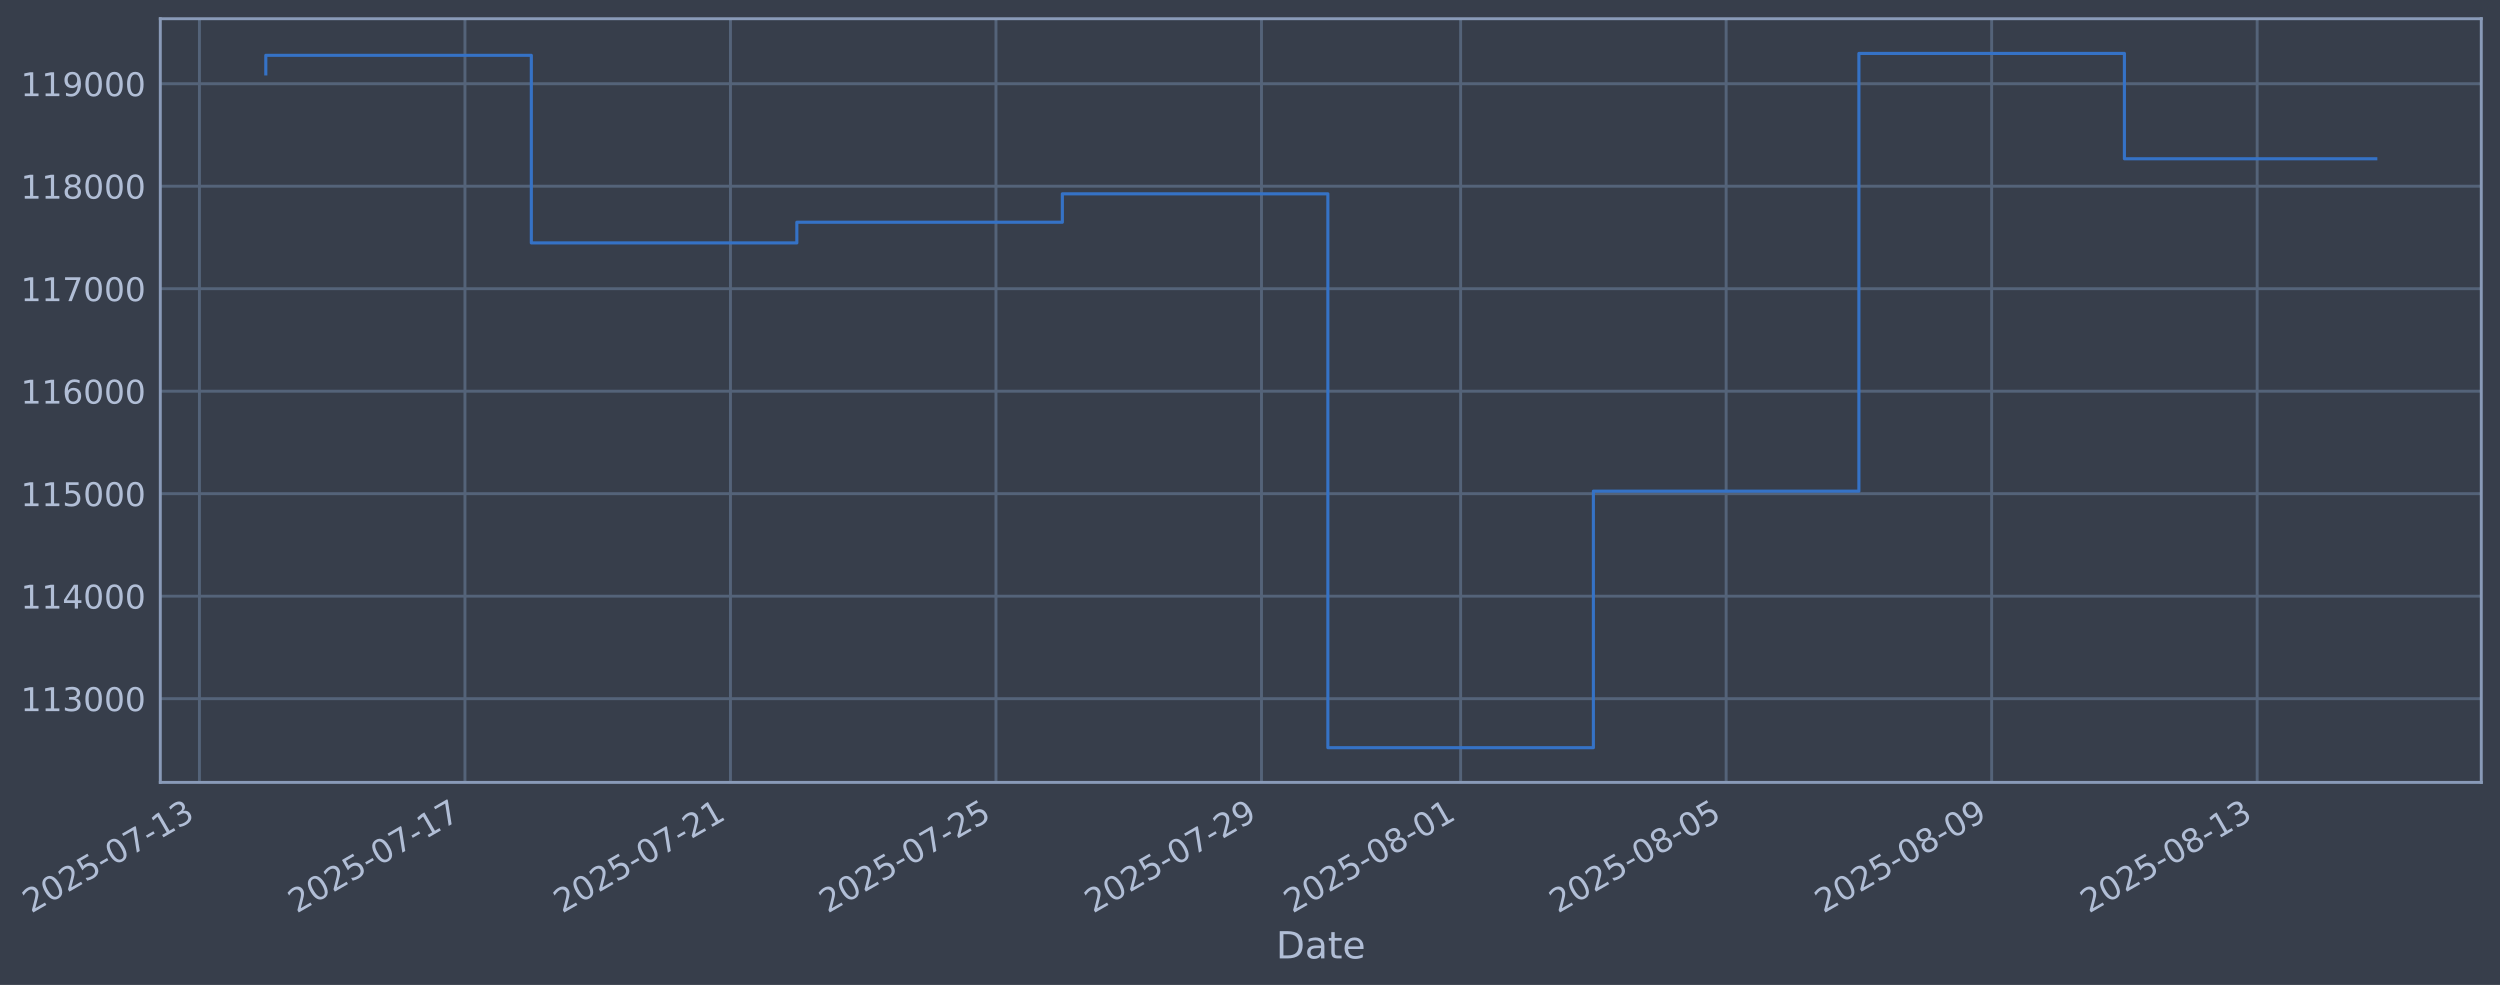
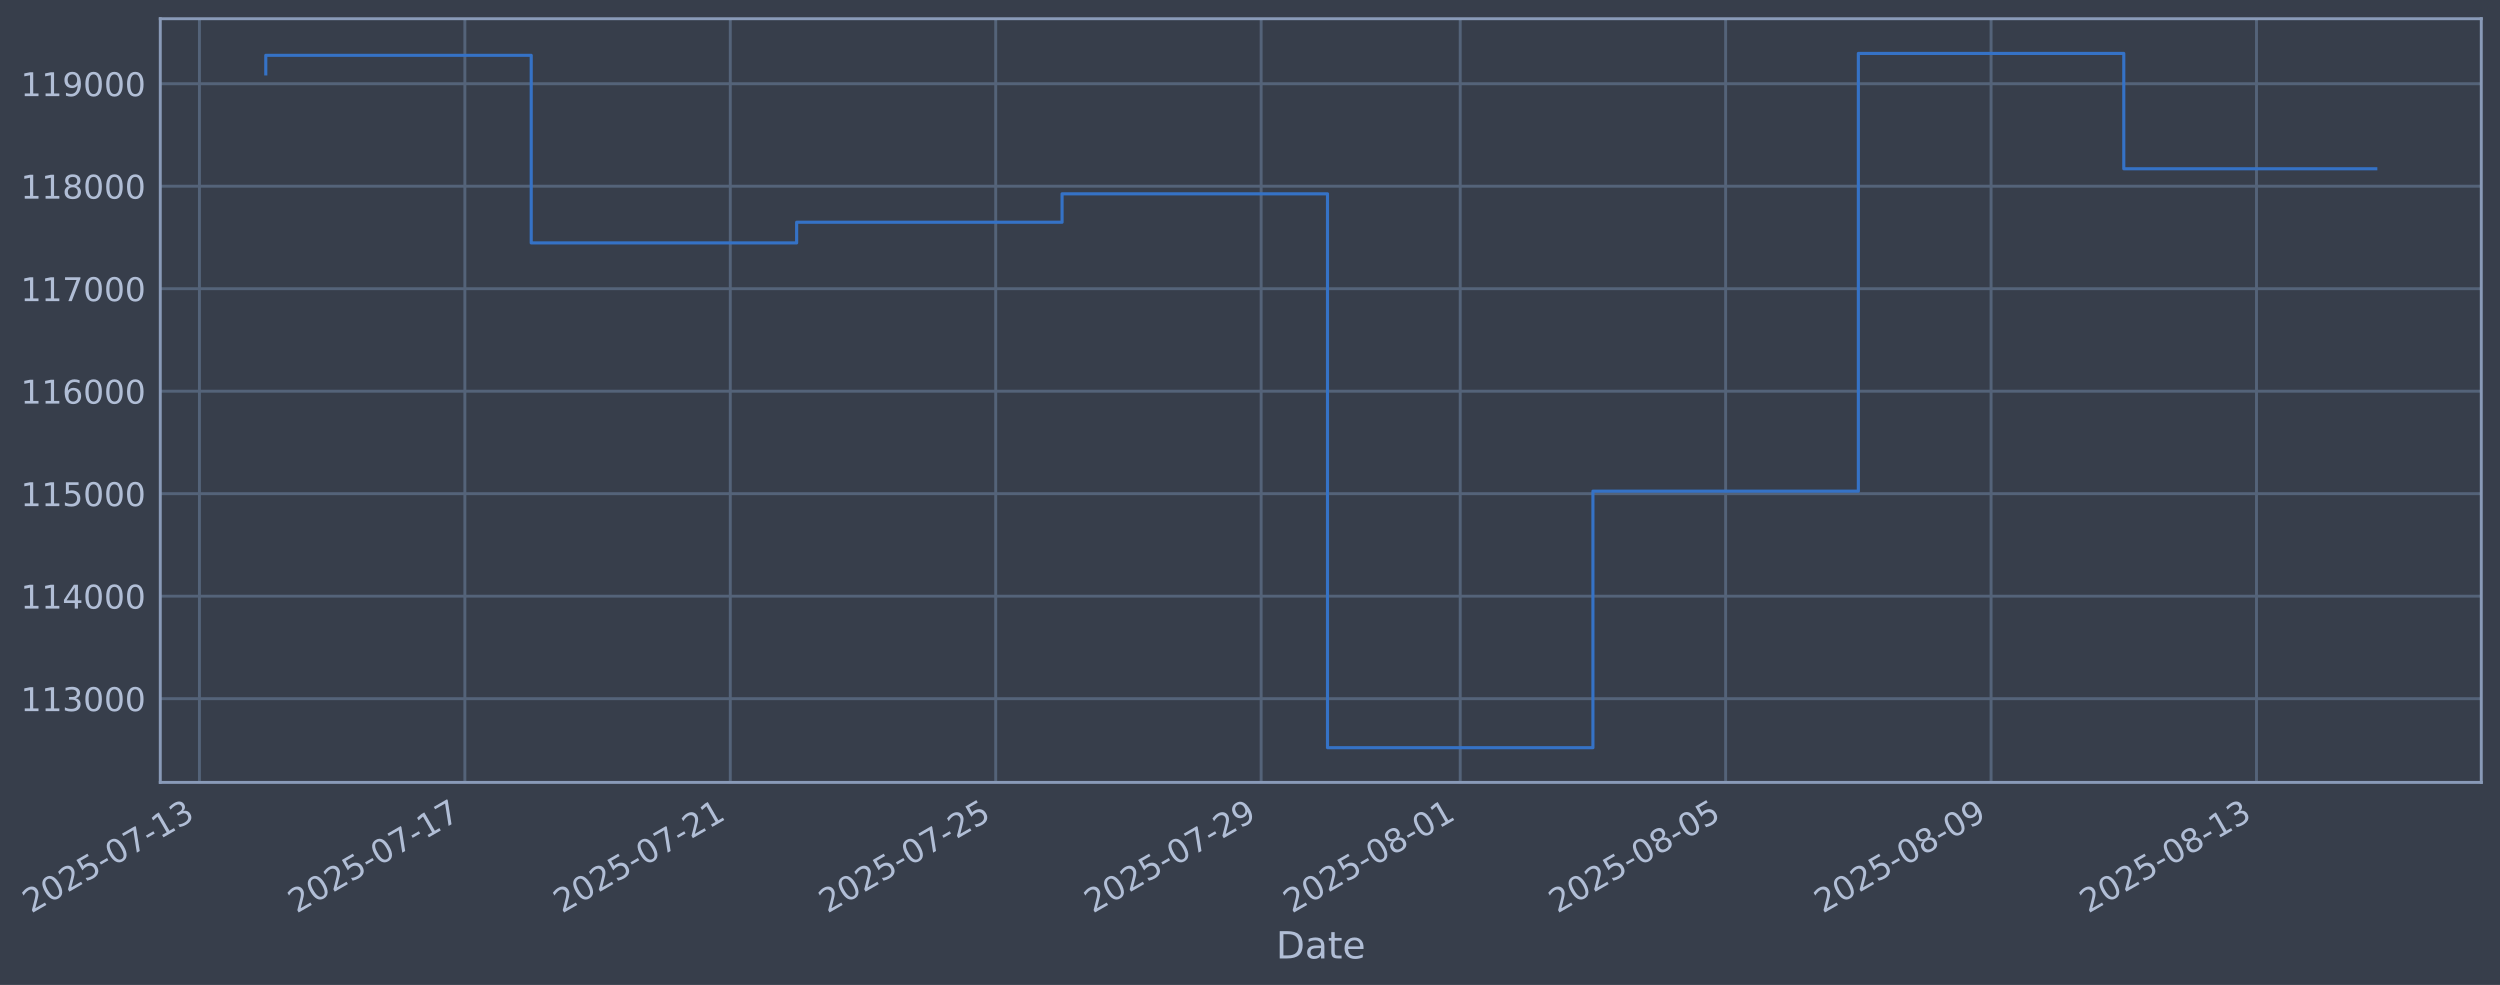
- <svg xmlns="http://www.w3.org/2000/svg" xmlns:xlink="http://www.w3.org/1999/xlink" width="961.664pt" height="378.87pt" viewBox="0 0 961.664 378.87" version="1.1">
+ <svg xmlns="http://www.w3.org/2000/svg" xmlns:xlink="http://www.w3.org/1999/xlink" width="961.656pt" height="378.87pt" viewBox="0 0 961.656 378.87" version="1.1">
  <defs>
    <style type="text/css">*{stroke-linejoin: round; stroke-linecap: butt}</style>
  </defs>
  <g id="figure_1">
    <g id="patch_1">
-       <path d="M 0 378.87  L 961.664 378.87  L 961.664 0  L 0 0  z " style="fill: #373e4b" />
+       <path d="M 0 378.87  L 961.656 378.87  L 961.656 0  L 0 0  z " style="fill: #373e4b" />
    </g>
    <g id="axes_1">
      <g id="patch_2">
-         <path d="M 61.664 300.96  L 954.464 300.96  L 954.464 7.2  L 61.664 7.2  z " style="fill: #373e4b" />
+         <path d="M 61.656 300.96  L 954.456 300.96  L 954.456 7.2  L 61.656 7.2  z " style="fill: #373e4b" />
      </g>
      <g id="matplotlib.axis_1">
        <g id="xtick_1">
          <g id="line2d_1">
-             <path d="M 76.713 300.96  L 76.713 7.2  " clip-path="url(#pe4810b8059)" style="fill: none; stroke: #546379; stroke-width: 1.12; stroke-linecap: square" />
+             <path d="M 76.713 300.96  L 76.713 7.2  " clip-path="url(#p36e8d27dc6)" style="fill: none; stroke: #546379; stroke-width: 1.12; stroke-linecap: square" />
          </g>
          <g id="line2d_2" />
          <g id="text_1">
            <g style="fill: #b1bed6" transform="translate(11.98702 351.4642) rotate(-30) scale(0.126 -0.126)">
              <defs>
                <path id="DejaVuSans-32" d="M 1228 531  L 3431 531  L 3431 0  L 469 0  L 469 531  Q 828 903 1448 1529  Q 2069 2156 2228 2338  Q 2531 2678 2651 2914  Q 2772 3150 2772 3378  Q 2772 3750 2511 3984  Q 2250 4219 1831 4219  Q 1534 4219 1204 4116  Q 875 4013 500 3803  L 500 4441  Q 881 4594 1212 4672  Q 1544 4750 1819 4750  Q 2544 4750 2975 4387  Q 3406 4025 3406 3419  Q 3406 3131 3298 2873  Q 3191 2616 2906 2266  Q 2828 2175 2409 1742  Q 1991 1309 1228 531  z " transform="scale(0.015625)" />
                <path id="DejaVuSans-30" d="M 2034 4250  Q 1547 4250 1301 3770  Q 1056 3291 1056 2328  Q 1056 1369 1301 889  Q 1547 409 2034 409  Q 2525 409 2770 889  Q 3016 1369 3016 2328  Q 3016 3291 2770 3770  Q 2525 4250 2034 4250  z M 2034 4750  Q 2819 4750 3233 4129  Q 3647 3509 3647 2328  Q 3647 1150 3233 529  Q 2819 -91 2034 -91  Q 1250 -91 836 529  Q 422 1150 422 2328  Q 422 3509 836 4129  Q 1250 4750 2034 4750  z " transform="scale(0.015625)" />
                <path id="DejaVuSans-35" d="M 691 4666  L 3169 4666  L 3169 4134  L 1269 4134  L 1269 2991  Q 1406 3038 1543 3061  Q 1681 3084 1819 3084  Q 2600 3084 3056 2656  Q 3513 2228 3513 1497  Q 3513 744 3044 326  Q 2575 -91 1722 -91  Q 1428 -91 1123 -41  Q 819 9 494 109  L 494 744  Q 775 591 1075 516  Q 1375 441 1709 441  Q 2250 441 2565 725  Q 2881 1009 2881 1497  Q 2881 1984 2565 2268  Q 2250 2553 1709 2553  Q 1456 2553 1204 2497  Q 953 2441 691 2322  L 691 4666  z " transform="scale(0.015625)" />
                <path id="DejaVuSans-2d" d="M 313 2009  L 1997 2009  L 1997 1497  L 313 1497  L 313 2009  z " transform="scale(0.015625)" />
                <path id="DejaVuSans-37" d="M 525 4666  L 3525 4666  L 3525 4397  L 1831 0  L 1172 0  L 2766 4134  L 525 4134  L 525 4666  z " transform="scale(0.015625)" />
                <path id="DejaVuSans-31" d="M 794 531  L 1825 531  L 1825 4091  L 703 3866  L 703 4441  L 1819 4666  L 2450 4666  L 2450 531  L 3481 531  L 3481 0  L 794 0  L 794 531  z " transform="scale(0.015625)" />
                <path id="DejaVuSans-33" d="M 2597 2516  Q 3050 2419 3304 2112  Q 3559 1806 3559 1356  Q 3559 666 3084 287  Q 2609 -91 1734 -91  Q 1441 -91 1130 -33  Q 819 25 488 141  L 488 750  Q 750 597 1062 519  Q 1375 441 1716 441  Q 2309 441 2620 675  Q 2931 909 2931 1356  Q 2931 1769 2642 2001  Q 2353 2234 1838 2234  L 1294 2234  L 1294 2753  L 1863 2753  Q 2328 2753 2575 2939  Q 2822 3125 2822 3475  Q 2822 3834 2567 4026  Q 2313 4219 1838 4219  Q 1578 4219 1281 4162  Q 984 4106 628 3988  L 628 4550  Q 988 4650 1302 4700  Q 1616 4750 1894 4750  Q 2613 4750 3031 4423  Q 3450 4097 3450 3541  Q 3450 3153 3228 2886  Q 3006 2619 2597 2516  z " transform="scale(0.015625)" />
              </defs>
              <use xlink:href="#DejaVuSans-32" />
              <use xlink:href="#DejaVuSans-30" transform="translate(63.62305 0)" />
              <use xlink:href="#DejaVuSans-32" transform="translate(127.2461 0)" />
              <use xlink:href="#DejaVuSans-35" transform="translate(190.8691 0)" />
              <use xlink:href="#DejaVuSans-2d" transform="translate(254.4922 0)" />
              <use xlink:href="#DejaVuSans-30" transform="translate(290.5762 0)" />
              <use xlink:href="#DejaVuSans-37" transform="translate(354.1992 0)" />
              <use xlink:href="#DejaVuSans-2d" transform="translate(417.8223 0)" />
              <use xlink:href="#DejaVuSans-31" transform="translate(453.9062 0)" />
              <use xlink:href="#DejaVuSans-33" transform="translate(517.5293 0)" />
            </g>
          </g>
        </g>
        <g id="xtick_2">
          <g id="line2d_3">
-             <path d="M 178.847 300.96  L 178.847 7.2  " clip-path="url(#pe4810b8059)" style="fill: none; stroke: #546379; stroke-width: 1.12; stroke-linecap: square" />
+             <path d="M 178.813 300.96  L 178.813 7.2  " clip-path="url(#p36e8d27dc6)" style="fill: none; stroke: #546379; stroke-width: 1.12; stroke-linecap: square" />
          </g>
          <g id="line2d_4" />
          <g id="text_2">
-             <g style="fill: #b1bed6" transform="translate(114.1215 351.4642) rotate(-30) scale(0.126 -0.126)">
+             <g style="fill: #b1bed6" transform="translate(114.087 351.4642) rotate(-30) scale(0.126 -0.126)">
              <use xlink:href="#DejaVuSans-32" />
              <use xlink:href="#DejaVuSans-30" transform="translate(63.62305 0)" />
              <use xlink:href="#DejaVuSans-32" transform="translate(127.2461 0)" />
              <use xlink:href="#DejaVuSans-35" transform="translate(190.8691 0)" />
              <use xlink:href="#DejaVuSans-2d" transform="translate(254.4922 0)" />
              <use xlink:href="#DejaVuSans-30" transform="translate(290.5762 0)" />
              <use xlink:href="#DejaVuSans-37" transform="translate(354.1992 0)" />
              <use xlink:href="#DejaVuSans-2d" transform="translate(417.8223 0)" />
              <use xlink:href="#DejaVuSans-31" transform="translate(453.9062 0)" />
              <use xlink:href="#DejaVuSans-37" transform="translate(517.5293 0)" />
            </g>
          </g>
        </g>
        <g id="xtick_3">
          <g id="line2d_5">
-             <path d="M 280.981 300.96  L 280.981 7.2  " clip-path="url(#pe4810b8059)" style="fill: none; stroke: #546379; stroke-width: 1.12; stroke-linecap: square" />
+             <path d="M 280.913 300.96  L 280.913 7.2  " clip-path="url(#p36e8d27dc6)" style="fill: none; stroke: #546379; stroke-width: 1.12; stroke-linecap: square" />
          </g>
          <g id="line2d_6" />
          <g id="text_3">
-             <g style="fill: #b1bed6" transform="translate(216.256 351.4642) rotate(-30) scale(0.126 -0.126)">
+             <g style="fill: #b1bed6" transform="translate(216.187 351.4642) rotate(-30) scale(0.126 -0.126)">
              <use xlink:href="#DejaVuSans-32" />
              <use xlink:href="#DejaVuSans-30" transform="translate(63.62305 0)" />
              <use xlink:href="#DejaVuSans-32" transform="translate(127.2461 0)" />
              <use xlink:href="#DejaVuSans-35" transform="translate(190.8691 0)" />
              <use xlink:href="#DejaVuSans-2d" transform="translate(254.4922 0)" />
              <use xlink:href="#DejaVuSans-30" transform="translate(290.5762 0)" />
              <use xlink:href="#DejaVuSans-37" transform="translate(354.1992 0)" />
              <use xlink:href="#DejaVuSans-2d" transform="translate(417.8223 0)" />
              <use xlink:href="#DejaVuSans-32" transform="translate(453.9062 0)" />
              <use xlink:href="#DejaVuSans-31" transform="translate(517.5293 0)" />
            </g>
          </g>
        </g>
        <g id="xtick_4">
          <g id="line2d_7">
-             <path d="M 383.116 300.96  L 383.116 7.2  " clip-path="url(#pe4810b8059)" style="fill: none; stroke: #546379; stroke-width: 1.12; stroke-linecap: square" />
+             <path d="M 383.013 300.96  L 383.013 7.2  " clip-path="url(#p36e8d27dc6)" style="fill: none; stroke: #546379; stroke-width: 1.12; stroke-linecap: square" />
          </g>
          <g id="line2d_8" />
          <g id="text_4">
-             <g style="fill: #b1bed6" transform="translate(318.3904 351.4642) rotate(-30) scale(0.126 -0.126)">
+             <g style="fill: #b1bed6" transform="translate(318.287 351.4642) rotate(-30) scale(0.126 -0.126)">
              <use xlink:href="#DejaVuSans-32" />
              <use xlink:href="#DejaVuSans-30" transform="translate(63.62305 0)" />
              <use xlink:href="#DejaVuSans-32" transform="translate(127.2461 0)" />
              <use xlink:href="#DejaVuSans-35" transform="translate(190.8691 0)" />
              <use xlink:href="#DejaVuSans-2d" transform="translate(254.4922 0)" />
              <use xlink:href="#DejaVuSans-30" transform="translate(290.5762 0)" />
              <use xlink:href="#DejaVuSans-37" transform="translate(354.1992 0)" />
              <use xlink:href="#DejaVuSans-2d" transform="translate(417.8223 0)" />
              <use xlink:href="#DejaVuSans-32" transform="translate(453.9062 0)" />
              <use xlink:href="#DejaVuSans-35" transform="translate(517.5293 0)" />
            </g>
          </g>
        </g>
        <g id="xtick_5">
          <g id="line2d_9">
-             <path d="M 485.25 300.96  L 485.25 7.2  " clip-path="url(#pe4810b8059)" style="fill: none; stroke: #546379; stroke-width: 1.12; stroke-linecap: square" />
+             <path d="M 485.113 300.96  L 485.113 7.2  " clip-path="url(#p36e8d27dc6)" style="fill: none; stroke: #546379; stroke-width: 1.12; stroke-linecap: square" />
          </g>
          <g id="line2d_10" />
          <g id="text_5">
-             <g style="fill: #b1bed6" transform="translate(420.5249 351.4642) rotate(-30) scale(0.126 -0.126)">
+             <g style="fill: #b1bed6" transform="translate(420.387 351.4642) rotate(-30) scale(0.126 -0.126)">
              <defs>
                <path id="DejaVuSans-39" d="M 703 97  L 703 672  Q 941 559 1184 500  Q 1428 441 1663 441  Q 2288 441 2617 861  Q 2947 1281 2994 2138  Q 2813 1869 2534 1725  Q 2256 1581 1919 1581  Q 1219 1581 811 2004  Q 403 2428 403 3163  Q 403 3881 828 4315  Q 1253 4750 1959 4750  Q 2769 4750 3195 4129  Q 3622 3509 3622 2328  Q 3622 1225 3098 567  Q 2575 -91 1691 -91  Q 1453 -91 1209 -44  Q 966 3 703 97  z M 1959 2075  Q 2384 2075 2632 2365  Q 2881 2656 2881 3163  Q 2881 3666 2632 3958  Q 2384 4250 1959 4250  Q 1534 4250 1286 3958  Q 1038 3666 1038 3163  Q 1038 2656 1286 2365  Q 1534 2075 1959 2075  z " transform="scale(0.015625)" />
              </defs>
              <use xlink:href="#DejaVuSans-32" />
              <use xlink:href="#DejaVuSans-30" transform="translate(63.62305 0)" />
              <use xlink:href="#DejaVuSans-32" transform="translate(127.2461 0)" />
              <use xlink:href="#DejaVuSans-35" transform="translate(190.8691 0)" />
              <use xlink:href="#DejaVuSans-2d" transform="translate(254.4922 0)" />
              <use xlink:href="#DejaVuSans-30" transform="translate(290.5762 0)" />
              <use xlink:href="#DejaVuSans-37" transform="translate(354.1992 0)" />
              <use xlink:href="#DejaVuSans-2d" transform="translate(417.8223 0)" />
              <use xlink:href="#DejaVuSans-32" transform="translate(453.9062 0)" />
              <use xlink:href="#DejaVuSans-39" transform="translate(517.5293 0)" />
            </g>
          </g>
        </g>
        <g id="xtick_6">
          <g id="line2d_11">
-             <path d="M 561.851 300.96  L 561.851 7.2  " clip-path="url(#pe4810b8059)" style="fill: none; stroke: #546379; stroke-width: 1.12; stroke-linecap: square" />
+             <path d="M 561.688 300.96  L 561.688 7.2  " clip-path="url(#p36e8d27dc6)" style="fill: none; stroke: #546379; stroke-width: 1.12; stroke-linecap: square" />
          </g>
          <g id="line2d_12" />
          <g id="text_6">
-             <g style="fill: #b1bed6" transform="translate(497.1258 351.4642) rotate(-30) scale(0.126 -0.126)">
+             <g style="fill: #b1bed6" transform="translate(496.962 351.4642) rotate(-30) scale(0.126 -0.126)">
              <defs>
                <path id="DejaVuSans-38" d="M 2034 2216  Q 1584 2216 1326 1975  Q 1069 1734 1069 1313  Q 1069 891 1326 650  Q 1584 409 2034 409  Q 2484 409 2743 651  Q 3003 894 3003 1313  Q 3003 1734 2745 1975  Q 2488 2216 2034 2216  z M 1403 2484  Q 997 2584 770 2862  Q 544 3141 544 3541  Q 544 4100 942 4425  Q 1341 4750 2034 4750  Q 2731 4750 3128 4425  Q 3525 4100 3525 3541  Q 3525 3141 3298 2862  Q 3072 2584 2669 2484  Q 3125 2378 3379 2068  Q 3634 1759 3634 1313  Q 3634 634 3220 271  Q 2806 -91 2034 -91  Q 1263 -91 848 271  Q 434 634 434 1313  Q 434 1759 690 2068  Q 947 2378 1403 2484  z M 1172 3481  Q 1172 3119 1398 2916  Q 1625 2713 2034 2713  Q 2441 2713 2670 2916  Q 2900 3119 2900 3481  Q 2900 3844 2670 4047  Q 2441 4250 2034 4250  Q 1625 4250 1398 4047  Q 1172 3844 1172 3481  z " transform="scale(0.015625)" />
              </defs>
              <use xlink:href="#DejaVuSans-32" />
              <use xlink:href="#DejaVuSans-30" transform="translate(63.62305 0)" />
              <use xlink:href="#DejaVuSans-32" transform="translate(127.2461 0)" />
              <use xlink:href="#DejaVuSans-35" transform="translate(190.8691 0)" />
              <use xlink:href="#DejaVuSans-2d" transform="translate(254.4922 0)" />
              <use xlink:href="#DejaVuSans-30" transform="translate(290.5762 0)" />
              <use xlink:href="#DejaVuSans-38" transform="translate(354.1992 0)" />
              <use xlink:href="#DejaVuSans-2d" transform="translate(417.8223 0)" />
              <use xlink:href="#DejaVuSans-30" transform="translate(453.9062 0)" />
              <use xlink:href="#DejaVuSans-31" transform="translate(517.5293 0)" />
            </g>
          </g>
        </g>
        <g id="xtick_7">
          <g id="line2d_13">
-             <path d="M 663.986 300.96  L 663.986 7.2  " clip-path="url(#pe4810b8059)" style="fill: none; stroke: #546379; stroke-width: 1.12; stroke-linecap: square" />
+             <path d="M 663.788 300.96  L 663.788 7.2  " clip-path="url(#p36e8d27dc6)" style="fill: none; stroke: #546379; stroke-width: 1.12; stroke-linecap: square" />
          </g>
          <g id="line2d_14" />
          <g id="text_7">
-             <g style="fill: #b1bed6" transform="translate(599.2603 351.4642) rotate(-30) scale(0.126 -0.126)">
+             <g style="fill: #b1bed6" transform="translate(599.062 351.4642) rotate(-30) scale(0.126 -0.126)">
              <use xlink:href="#DejaVuSans-32" />
              <use xlink:href="#DejaVuSans-30" transform="translate(63.62305 0)" />
              <use xlink:href="#DejaVuSans-32" transform="translate(127.2461 0)" />
              <use xlink:href="#DejaVuSans-35" transform="translate(190.8691 0)" />
              <use xlink:href="#DejaVuSans-2d" transform="translate(254.4922 0)" />
              <use xlink:href="#DejaVuSans-30" transform="translate(290.5762 0)" />
              <use xlink:href="#DejaVuSans-38" transform="translate(354.1992 0)" />
              <use xlink:href="#DejaVuSans-2d" transform="translate(417.8223 0)" />
              <use xlink:href="#DejaVuSans-30" transform="translate(453.9062 0)" />
              <use xlink:href="#DejaVuSans-35" transform="translate(517.5293 0)" />
            </g>
          </g>
        </g>
        <g id="xtick_8">
          <g id="line2d_15">
-             <path d="M 766.12 300.96  L 766.12 7.2  " clip-path="url(#pe4810b8059)" style="fill: none; stroke: #546379; stroke-width: 1.12; stroke-linecap: square" />
+             <path d="M 765.888 300.96  L 765.888 7.2  " clip-path="url(#p36e8d27dc6)" style="fill: none; stroke: #546379; stroke-width: 1.12; stroke-linecap: square" />
          </g>
          <g id="line2d_16" />
          <g id="text_8">
-             <g style="fill: #b1bed6" transform="translate(701.3947 351.4642) rotate(-30) scale(0.126 -0.126)">
+             <g style="fill: #b1bed6" transform="translate(701.162 351.4642) rotate(-30) scale(0.126 -0.126)">
              <use xlink:href="#DejaVuSans-32" />
              <use xlink:href="#DejaVuSans-30" transform="translate(63.62305 0)" />
              <use xlink:href="#DejaVuSans-32" transform="translate(127.2461 0)" />
              <use xlink:href="#DejaVuSans-35" transform="translate(190.8691 0)" />
              <use xlink:href="#DejaVuSans-2d" transform="translate(254.4922 0)" />
              <use xlink:href="#DejaVuSans-30" transform="translate(290.5762 0)" />
              <use xlink:href="#DejaVuSans-38" transform="translate(354.1992 0)" />
              <use xlink:href="#DejaVuSans-2d" transform="translate(417.8223 0)" />
              <use xlink:href="#DejaVuSans-30" transform="translate(453.9062 0)" />
              <use xlink:href="#DejaVuSans-39" transform="translate(517.5293 0)" />
            </g>
          </g>
        </g>
        <g id="xtick_9">
          <g id="line2d_17">
-             <path d="M 868.255 300.96  L 868.255 7.2  " clip-path="url(#pe4810b8059)" style="fill: none; stroke: #546379; stroke-width: 1.12; stroke-linecap: square" />
+             <path d="M 867.988 300.96  L 867.988 7.2  " clip-path="url(#p36e8d27dc6)" style="fill: none; stroke: #546379; stroke-width: 1.12; stroke-linecap: square" />
          </g>
          <g id="line2d_18" />
          <g id="text_9">
-             <g style="fill: #b1bed6" transform="translate(803.5292 351.4642) rotate(-30) scale(0.126 -0.126)">
+             <g style="fill: #b1bed6" transform="translate(803.262 351.4642) rotate(-30) scale(0.126 -0.126)">
              <use xlink:href="#DejaVuSans-32" />
              <use xlink:href="#DejaVuSans-30" transform="translate(63.62305 0)" />
              <use xlink:href="#DejaVuSans-32" transform="translate(127.2461 0)" />
              <use xlink:href="#DejaVuSans-35" transform="translate(190.8691 0)" />
              <use xlink:href="#DejaVuSans-2d" transform="translate(254.4922 0)" />
              <use xlink:href="#DejaVuSans-30" transform="translate(290.5762 0)" />
              <use xlink:href="#DejaVuSans-38" transform="translate(354.1992 0)" />
              <use xlink:href="#DejaVuSans-2d" transform="translate(417.8223 0)" />
              <use xlink:href="#DejaVuSans-31" transform="translate(453.9062 0)" />
              <use xlink:href="#DejaVuSans-33" transform="translate(517.5293 0)" />
            </g>
          </g>
        </g>
        <g id="text_10">
-           <g style="fill: #b1bed6" transform="translate(490.8552 368.6753) scale(0.144 -0.144)">
+           <g style="fill: #b1bed6" transform="translate(490.8466 368.6753) scale(0.144 -0.144)">
            <defs>
              <path id="DejaVuSans-44" d="M 1259 4147  L 1259 519  L 2022 519  Q 2988 519 3436 956  Q 3884 1394 3884 2338  Q 3884 3275 3436 3711  Q 2988 4147 2022 4147  L 1259 4147  z M 628 4666  L 1925 4666  Q 3281 4666 3915 4102  Q 4550 3538 4550 2338  Q 4550 1131 3912 565  Q 3275 0 1925 0  L 628 0  L 628 4666  z " transform="scale(0.015625)" />
              <path id="DejaVuSans-61" d="M 2194 1759  Q 1497 1759 1228 1600  Q 959 1441 959 1056  Q 959 750 1161 570  Q 1363 391 1709 391  Q 2188 391 2477 730  Q 2766 1069 2766 1631  L 2766 1759  L 2194 1759  z M 3341 1997  L 3341 0  L 2766 0  L 2766 531  Q 2569 213 2275 61  Q 1981 -91 1556 -91  Q 1019 -91 701 211  Q 384 513 384 1019  Q 384 1609 779 1909  Q 1175 2209 1959 2209  L 2766 2209  L 2766 2266  Q 2766 2663 2505 2880  Q 2244 3097 1772 3097  Q 1472 3097 1187 3025  Q 903 2953 641 2809  L 641 3341  Q 956 3463 1253 3523  Q 1550 3584 1831 3584  Q 2591 3584 2966 3190  Q 3341 2797 3341 1997  z " transform="scale(0.015625)" />
              <path id="DejaVuSans-74" d="M 1172 4494  L 1172 3500  L 2356 3500  L 2356 3053  L 1172 3053  L 1172 1153  Q 1172 725 1289 603  Q 1406 481 1766 481  L 2356 481  L 2356 0  L 1766 0  Q 1100 0 847 248  Q 594 497 594 1153  L 594 3053  L 172 3053  L 172 3500  L 594 3500  L 594 4494  L 1172 4494  z " transform="scale(0.015625)" />
              <path id="DejaVuSans-65" d="M 3597 1894  L 3597 1613  L 953 1613  Q 991 1019 1311 708  Q 1631 397 2203 397  Q 2534 397 2845 478  Q 3156 559 3463 722  L 3463 178  Q 3153 47 2828 -22  Q 2503 -91 2169 -91  Q 1331 -91 842 396  Q 353 884 353 1716  Q 353 2575 817 3079  Q 1281 3584 2069 3584  Q 2775 3584 3186 3129  Q 3597 2675 3597 1894  z M 3022 2063  Q 3016 2534 2758 2815  Q 2500 3097 2075 3097  Q 1594 3097 1305 2825  Q 1016 2553 972 2059  L 3022 2063  z " transform="scale(0.015625)" />
            </defs>
            <use xlink:href="#DejaVuSans-44" />
            <use xlink:href="#DejaVuSans-61" transform="translate(77.00195 0)" />
            <use xlink:href="#DejaVuSans-74" transform="translate(138.2812 0)" />
            <use xlink:href="#DejaVuSans-65" transform="translate(177.4902 0)" />
          </g>
        </g>
      </g>
      <g id="matplotlib.axis_2">
        <g id="ytick_1">
          <g id="line2d_19">
-             <path d="M 61.664 268.75  L 954.464 268.75  " clip-path="url(#pe4810b8059)" style="fill: none; stroke: #546379; stroke-width: 1.12; stroke-linecap: square" />
+             <path d="M 61.656 268.75  L 954.456 268.75  " clip-path="url(#p36e8d27dc6)" style="fill: none; stroke: #546379; stroke-width: 1.12; stroke-linecap: square" />
          </g>
          <g id="line2d_20" />
          <g id="text_11">
-             <g style="fill: #b1bed6" transform="translate(7.963826 273.5373) scale(0.126 -0.126)">
+             <g style="fill: #b1bed6" transform="translate(7.955206 273.5373) scale(0.126 -0.126)">
              <use xlink:href="#DejaVuSans-31" />
              <use xlink:href="#DejaVuSans-31" transform="translate(63.62305 0)" />
              <use xlink:href="#DejaVuSans-33" transform="translate(127.2461 0)" />
              <use xlink:href="#DejaVuSans-30" transform="translate(190.8691 0)" />
              <use xlink:href="#DejaVuSans-30" transform="translate(254.4922 0)" />
              <use xlink:href="#DejaVuSans-30" transform="translate(318.1152 0)" />
            </g>
          </g>
        </g>
        <g id="ytick_2">
          <g id="line2d_21">
-             <path d="M 61.664 229.325  L 954.464 229.325  " clip-path="url(#pe4810b8059)" style="fill: none; stroke: #546379; stroke-width: 1.12; stroke-linecap: square" />
+             <path d="M 61.656 229.325  L 954.456 229.325  " clip-path="url(#p36e8d27dc6)" style="fill: none; stroke: #546379; stroke-width: 1.12; stroke-linecap: square" />
          </g>
          <g id="line2d_22" />
          <g id="text_12">
-             <g style="fill: #b1bed6" transform="translate(7.963826 234.1122) scale(0.126 -0.126)">
+             <g style="fill: #b1bed6" transform="translate(7.955206 234.1122) scale(0.126 -0.126)">
              <defs>
                <path id="DejaVuSans-34" d="M 2419 4116  L 825 1625  L 2419 1625  L 2419 4116  z M 2253 4666  L 3047 4666  L 3047 1625  L 3713 1625  L 3713 1100  L 3047 1100  L 3047 0  L 2419 0  L 2419 1100  L 313 1100  L 313 1709  L 2253 4666  z " transform="scale(0.015625)" />
              </defs>
              <use xlink:href="#DejaVuSans-31" />
              <use xlink:href="#DejaVuSans-31" transform="translate(63.62305 0)" />
              <use xlink:href="#DejaVuSans-34" transform="translate(127.2461 0)" />
              <use xlink:href="#DejaVuSans-30" transform="translate(190.8691 0)" />
              <use xlink:href="#DejaVuSans-30" transform="translate(254.4922 0)" />
              <use xlink:href="#DejaVuSans-30" transform="translate(318.1152 0)" />
            </g>
          </g>
        </g>
        <g id="ytick_3">
          <g id="line2d_23">
-             <path d="M 61.664 189.9  L 954.464 189.9  " clip-path="url(#pe4810b8059)" style="fill: none; stroke: #546379; stroke-width: 1.12; stroke-linecap: square" />
+             <path d="M 61.656 189.9  L 954.456 189.9  " clip-path="url(#p36e8d27dc6)" style="fill: none; stroke: #546379; stroke-width: 1.12; stroke-linecap: square" />
          </g>
          <g id="line2d_24" />
          <g id="text_13">
-             <g style="fill: #b1bed6" transform="translate(7.963826 194.6871) scale(0.126 -0.126)">
+             <g style="fill: #b1bed6" transform="translate(7.955206 194.6871) scale(0.126 -0.126)">
              <use xlink:href="#DejaVuSans-31" />
              <use xlink:href="#DejaVuSans-31" transform="translate(63.62305 0)" />
              <use xlink:href="#DejaVuSans-35" transform="translate(127.2461 0)" />
              <use xlink:href="#DejaVuSans-30" transform="translate(190.8691 0)" />
              <use xlink:href="#DejaVuSans-30" transform="translate(254.4922 0)" />
              <use xlink:href="#DejaVuSans-30" transform="translate(318.1152 0)" />
            </g>
          </g>
        </g>
        <g id="ytick_4">
          <g id="line2d_25">
-             <path d="M 61.664 150.475  L 954.464 150.475  " clip-path="url(#pe4810b8059)" style="fill: none; stroke: #546379; stroke-width: 1.12; stroke-linecap: square" />
+             <path d="M 61.656 150.475  L 954.456 150.475  " clip-path="url(#p36e8d27dc6)" style="fill: none; stroke: #546379; stroke-width: 1.12; stroke-linecap: square" />
          </g>
          <g id="line2d_26" />
          <g id="text_14">
-             <g style="fill: #b1bed6" transform="translate(7.963826 155.262) scale(0.126 -0.126)">
+             <g style="fill: #b1bed6" transform="translate(7.955206 155.262) scale(0.126 -0.126)">
              <defs>
                <path id="DejaVuSans-36" d="M 2113 2584  Q 1688 2584 1439 2293  Q 1191 2003 1191 1497  Q 1191 994 1439 701  Q 1688 409 2113 409  Q 2538 409 2786 701  Q 3034 994 3034 1497  Q 3034 2003 2786 2293  Q 2538 2584 2113 2584  z M 3366 4563  L 3366 3988  Q 3128 4100 2886 4159  Q 2644 4219 2406 4219  Q 1781 4219 1451 3797  Q 1122 3375 1075 2522  Q 1259 2794 1537 2939  Q 1816 3084 2150 3084  Q 2853 3084 3261 2657  Q 3669 2231 3669 1497  Q 3669 778 3244 343  Q 2819 -91 2113 -91  Q 1303 -91 875 529  Q 447 1150 447 2328  Q 447 3434 972 4092  Q 1497 4750 2381 4750  Q 2619 4750 2861 4703  Q 3103 4656 3366 4563  z " transform="scale(0.015625)" />
              </defs>
              <use xlink:href="#DejaVuSans-31" />
              <use xlink:href="#DejaVuSans-31" transform="translate(63.62305 0)" />
              <use xlink:href="#DejaVuSans-36" transform="translate(127.2461 0)" />
              <use xlink:href="#DejaVuSans-30" transform="translate(190.8691 0)" />
              <use xlink:href="#DejaVuSans-30" transform="translate(254.4922 0)" />
              <use xlink:href="#DejaVuSans-30" transform="translate(318.1152 0)" />
            </g>
          </g>
        </g>
        <g id="ytick_5">
          <g id="line2d_27">
-             <path d="M 61.664 111.05  L 954.464 111.05  " clip-path="url(#pe4810b8059)" style="fill: none; stroke: #546379; stroke-width: 1.12; stroke-linecap: square" />
+             <path d="M 61.656 111.05  L 954.456 111.05  " clip-path="url(#p36e8d27dc6)" style="fill: none; stroke: #546379; stroke-width: 1.12; stroke-linecap: square" />
          </g>
          <g id="line2d_28" />
          <g id="text_15">
-             <g style="fill: #b1bed6" transform="translate(7.963826 115.8369) scale(0.126 -0.126)">
+             <g style="fill: #b1bed6" transform="translate(7.955206 115.8369) scale(0.126 -0.126)">
              <use xlink:href="#DejaVuSans-31" />
              <use xlink:href="#DejaVuSans-31" transform="translate(63.62305 0)" />
              <use xlink:href="#DejaVuSans-37" transform="translate(127.2461 0)" />
              <use xlink:href="#DejaVuSans-30" transform="translate(190.8691 0)" />
              <use xlink:href="#DejaVuSans-30" transform="translate(254.4922 0)" />
              <use xlink:href="#DejaVuSans-30" transform="translate(318.1152 0)" />
            </g>
          </g>
        </g>
        <g id="ytick_6">
          <g id="line2d_29">
-             <path d="M 61.664 71.625  L 954.464 71.625  " clip-path="url(#pe4810b8059)" style="fill: none; stroke: #546379; stroke-width: 1.12; stroke-linecap: square" />
+             <path d="M 61.656 71.625  L 954.456 71.625  " clip-path="url(#p36e8d27dc6)" style="fill: none; stroke: #546379; stroke-width: 1.12; stroke-linecap: square" />
          </g>
          <g id="line2d_30" />
          <g id="text_16">
-             <g style="fill: #b1bed6" transform="translate(7.963826 76.4118) scale(0.126 -0.126)">
+             <g style="fill: #b1bed6" transform="translate(7.955206 76.4118) scale(0.126 -0.126)">
              <use xlink:href="#DejaVuSans-31" />
              <use xlink:href="#DejaVuSans-31" transform="translate(63.62305 0)" />
              <use xlink:href="#DejaVuSans-38" transform="translate(127.2461 0)" />
              <use xlink:href="#DejaVuSans-30" transform="translate(190.8691 0)" />
              <use xlink:href="#DejaVuSans-30" transform="translate(254.4922 0)" />
              <use xlink:href="#DejaVuSans-30" transform="translate(318.1152 0)" />
            </g>
          </g>
        </g>
        <g id="ytick_7">
          <g id="line2d_31">
-             <path d="M 61.664 32.2  L 954.464 32.2  " clip-path="url(#pe4810b8059)" style="fill: none; stroke: #546379; stroke-width: 1.12; stroke-linecap: square" />
+             <path d="M 61.656 32.2  L 954.456 32.2  " clip-path="url(#p36e8d27dc6)" style="fill: none; stroke: #546379; stroke-width: 1.12; stroke-linecap: square" />
          </g>
          <g id="line2d_32" />
          <g id="text_17">
-             <g style="fill: #b1bed6" transform="translate(7.963826 36.9867) scale(0.126 -0.126)">
+             <g style="fill: #b1bed6" transform="translate(7.955206 36.9867) scale(0.126 -0.126)">
              <use xlink:href="#DejaVuSans-31" />
              <use xlink:href="#DejaVuSans-31" transform="translate(63.62305 0)" />
              <use xlink:href="#DejaVuSans-39" transform="translate(127.2461 0)" />
              <use xlink:href="#DejaVuSans-30" transform="translate(190.8691 0)" />
              <use xlink:href="#DejaVuSans-30" transform="translate(254.4922 0)" />
              <use xlink:href="#DejaVuSans-30" transform="translate(318.1152 0)" />
            </g>
          </g>
        </g>
      </g>
      <g id="line2d_33">
-         <path d="M 102.246 28.439  L 102.246 21.285  L 204.381 21.285  L 204.381 93.435  L 306.515 93.435  L 306.515 85.489  L 408.65 85.489  L 408.65 74.56  L 510.784 74.56  L 510.784 287.607  L 612.919 287.607  L 612.919 188.936  L 715.053 188.936  L 715.053 20.553  L 817.187 20.553  L 817.187 61.07  L 913.883 61.07  " clip-path="url(#pe4810b8059)" style="fill: none; stroke: #3572c6; stroke-width: 1.2; stroke-linecap: square" />
+         <path d="M 102.238 28.439  L 102.238 21.285  L 204.338 21.285  L 204.338 93.435  L 306.438 93.435  L 306.438 85.489  L 408.538 85.489  L 408.538 74.56  L 510.638 74.56  L 510.638 287.607  L 612.738 287.607  L 612.738 188.936  L 714.838 188.936  L 714.838 20.553  L 816.938 20.553  L 816.938 64.916  L 913.874 64.916  " clip-path="url(#p36e8d27dc6)" style="fill: none; stroke: #3572c6; stroke-width: 1.2; stroke-linecap: square" />
      </g>
      <g id="patch_3">
-         <path d="M 61.664 300.96  L 61.664 7.2  " style="fill: none; stroke: #899ab8; stroke-width: 1.12; stroke-linejoin: miter; stroke-linecap: square" />
+         <path d="M 61.656 300.96  L 61.656 7.2  " style="fill: none; stroke: #899ab8; stroke-width: 1.12; stroke-linejoin: miter; stroke-linecap: square" />
      </g>
      <g id="patch_4">
-         <path d="M 954.464 300.96  L 954.464 7.2  " style="fill: none; stroke: #899ab8; stroke-width: 1.12; stroke-linejoin: miter; stroke-linecap: square" />
+         <path d="M 954.456 300.96  L 954.456 7.2  " style="fill: none; stroke: #899ab8; stroke-width: 1.12; stroke-linejoin: miter; stroke-linecap: square" />
      </g>
      <g id="patch_5">
-         <path d="M 61.664 300.96  L 954.464 300.96  " style="fill: none; stroke: #899ab8; stroke-width: 1.12; stroke-linejoin: miter; stroke-linecap: square" />
+         <path d="M 61.656 300.96  L 954.456 300.96  " style="fill: none; stroke: #899ab8; stroke-width: 1.12; stroke-linejoin: miter; stroke-linecap: square" />
      </g>
      <g id="patch_6">
-         <path d="M 61.664 7.2  L 954.464 7.2  " style="fill: none; stroke: #899ab8; stroke-width: 1.12; stroke-linejoin: miter; stroke-linecap: square" />
+         <path d="M 61.656 7.2  L 954.456 7.2  " style="fill: none; stroke: #899ab8; stroke-width: 1.12; stroke-linejoin: miter; stroke-linecap: square" />
      </g>
    </g>
  </g>
  <defs>
-     <clipPath id="pe4810b8059">
-       <rect x="61.664" y="7.2" width="892.8" height="293.76" />
+     <clipPath id="p36e8d27dc6">
+       <rect x="61.656" y="7.2" width="892.8" height="293.76" />
    </clipPath>
  </defs>
</svg>
